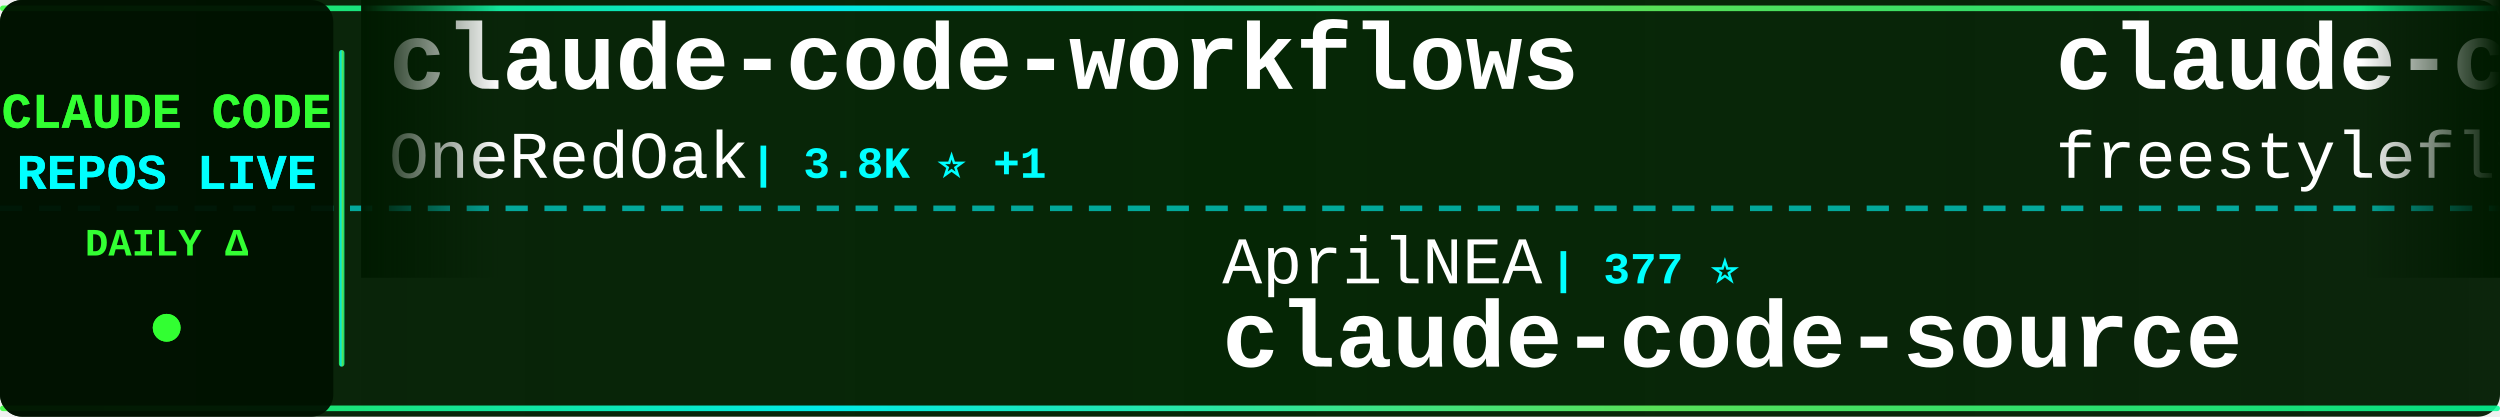
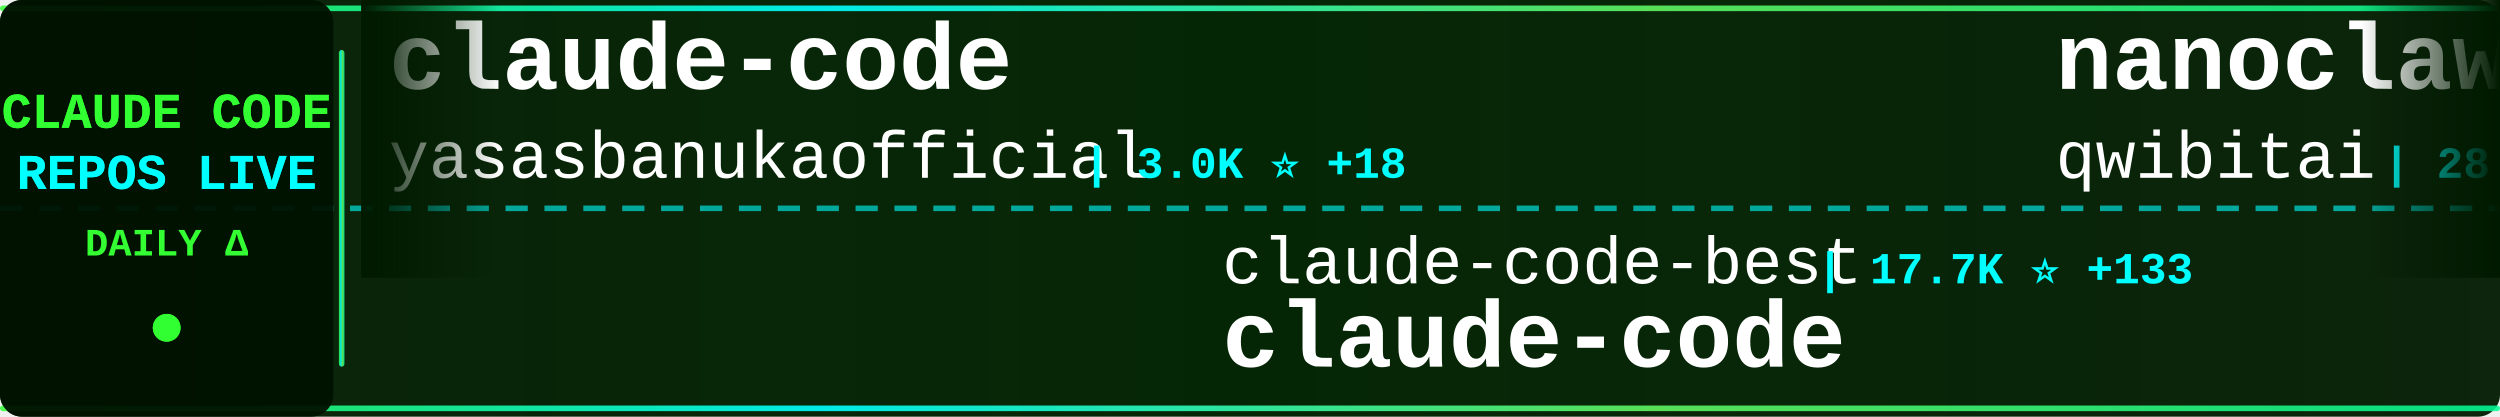
<svg xmlns="http://www.w3.org/2000/svg" width="900" height="150">
  <defs>
    <linearGradient id="tickerBg" x1="0%" y1="0%" x2="100%" y2="0%">
      <stop offset="0%" style="stop-color:#001a00;stop-opacity:0.95" />
      <stop offset="50%" style="stop-color:#002200;stop-opacity:0.98" />
      <stop offset="100%" style="stop-color:#001a00;stop-opacity:0.95" />
    </linearGradient>
    <linearGradient id="borderGrad" x1="0%" y1="0%" x2="100%" y2="0%">
      <stop offset="0%" style="stop-color:#33ff33;stop-opacity:0.85">
        <animate attributeName="stop-opacity" values="0.85;1;0.85" dur="2s" repeatCount="indefinite" />
      </stop>
      <stop offset="33%" style="stop-color:#00ffff;stop-opacity:0.9">
        <animate attributeName="stop-opacity" values="0.9;1;0.9" dur="2.2s" repeatCount="indefinite" />
      </stop>
      <stop offset="66%" style="stop-color:#66ff66;stop-opacity:0.85">
        <animate attributeName="stop-opacity" values="0.85;1;0.85" dur="1.8s" repeatCount="indefinite" />
      </stop>
      <stop offset="100%" style="stop-color:#00ff99;stop-opacity:0.85">
        <animate attributeName="stop-opacity" values="0.85;1;0.85" dur="2s" repeatCount="indefinite" />
      </stop>
    </linearGradient>
    <filter id="textGlow">
      <feGaussianBlur stdDeviation="0.1" result="coloredBlur" />
      <feMerge>
        <feMergeNode in="coloredBlur" />
        <feMergeNode in="SourceGraphic" />
      </feMerge>
    </filter>
    <filter id="metricGlow">
      <feGaussianBlur stdDeviation="0.2" result="coloredBlur" />
      <feMerge>
        <feMergeNode in="coloredBlur" />
        <feMergeNode in="SourceGraphic" />
      </feMerge>
    </filter>
    <linearGradient id="leftFade" x1="0%" y1="0%" x2="100%" y2="0%">
      <stop offset="0%" style="stop-color:#001a00;stop-opacity:1" />
      <stop offset="100%" style="stop-color:#001a00;stop-opacity:0" />
    </linearGradient>
    <linearGradient id="rightFade" x1="0%" y1="0%" x2="100%" y2="0%">
      <stop offset="0%" style="stop-color:#001a00;stop-opacity:0" />
      <stop offset="100%" style="stop-color:#001a00;stop-opacity:1" />
    </linearGradient>
  </defs>
  <rect width="900" height="150" fill="url(#tickerBg)" rx="8" />
  <rect x="0" y="2" width="900" height="2" fill="url(#borderGrad)" rx="1" />
  <rect x="0" y="146" width="900" height="2" fill="url(#borderGrad)" rx="1" />
  <line x1="0" y1="75" x2="900" y2="75" stroke="#00ffff" stroke-width="2" stroke-dasharray="8 6" opacity="0.6" />
  <rect x="0" y="0" width="120" height="150" fill="#001100" opacity="0.95" rx="8" />
  <text x="60" y="46" font-family="'Courier New', monospace" font-size="18" font-weight="bold" fill="#33ff33" text-anchor="middle" filter="url(#textGlow)">
    CLAUDE CODE
  </text>
  <text x="60" y="68" font-family="'Courier New', monospace" font-size="18" font-weight="bold" fill="#00ffff" text-anchor="middle" filter="url(#textGlow)">
    REPOS LIVE
  </text>
  <text x="60" y="92" font-family="'Courier New', monospace" font-size="14" font-weight="bold" fill="#33ff33" text-anchor="middle">
    DAILY Δ
  </text>
  <circle cx="60" cy="118" r="5" fill="#33ff33" filter="url(#metricGlow)">
    <animate attributeName="r" values="4;6;4" dur="1.5s" repeatCount="indefinite" />
    <animate attributeName="opacity" values="0.6;1;0.6" dur="1.5s" repeatCount="indefinite" />
  </circle>
  <rect x="122" y="18" width="2" height="114" fill="url(#borderGrad)" rx="1" />
  <clipPath id="tickerClip">
    <rect x="130" y="0" width="770" height="150" />
  </clipPath>
  <g clip-path="url(#tickerClip)">
    <g id="tickerItems">
      <animateTransform attributeName="transform" attributeType="XML" type="translate" from="0 0" to="-3000 0" dur="54s" repeatCount="indefinite" />
      <g transform="translate(0, 0)">
-         <text x="140" y="32" font-family="'Courier New', monospace" font-size="34" font-weight="bold" fill="#ffffff">claude-code-workflows</text>
-         <text x="140" y="64" font-family="'Courier New', monospace" font-size="24" font-weight="normal" fill="#ffffff" opacity="1.0">OneRedOak</text>
-         <text x="270" y="64" font-family="'Courier New', monospace" font-size="16" font-weight="bold" fill="#00ffff"> | 3.8K ⭐ +1</text>
+         <text x="140" y="32" font-family="'Courier New', monospace" font-size="34" font-weight="bold" fill="#ffffff">claude-code</text>
+         <text x="140" y="64" font-family="'Courier New', monospace" font-size="24" font-weight="normal" fill="#ffffff" opacity="1.0">yasasbanukaofficial</text>
+         <text x="390" y="64" font-family="'Courier New', monospace" font-size="16" font-weight="bold" fill="#00ffff"> | 3.0K ⭐ +18</text>
      </g>
      <g transform="translate(300, 0)">
-         <text x="140" y="102" font-family="'Courier New', monospace" font-size="24" font-weight="normal" fill="#ffffff" opacity="1.0">AprilNEA</text>
-         <text x="258" y="102" font-family="'Courier New', monospace" font-size="16" font-weight="bold" fill="#00ffff"> | 377 ⭐</text>
-         <text x="140" y="132" font-family="'Courier New', monospace" font-size="34" font-weight="bold" fill="#ffffff">claude-code-source</text>
+         <text x="140" y="102" font-family="'Courier New', monospace" font-size="24" font-weight="normal" fill="#ffffff" opacity="1.0">claude-code-best</text>
+         <text x="354" y="102" font-family="'Courier New', monospace" font-size="16" font-weight="bold" fill="#00ffff"> | 17.7K ⭐ +133</text>
+         <text x="140" y="132" font-family="'Courier New', monospace" font-size="34" font-weight="bold" fill="#ffffff">claude-code</text>
      </g>
      <g transform="translate(600, 0)">
+         <text x="140" y="32" font-family="'Courier New', monospace" font-size="34" font-weight="bold" fill="#ffffff">nanoclaw</text>
+         <text x="140" y="64" font-family="'Courier New', monospace" font-size="24" font-weight="normal" fill="#ffffff" opacity="1.0">qwibitai</text>
+         <text x="258" y="64" font-family="'Courier New', monospace" font-size="16" font-weight="bold" fill="#00ffff"> | 28.6K ⭐ +34</text>
+       </g>
+       <g transform="translate(900, 0)">
+         <text x="140" y="102" font-family="'Courier New', monospace" font-size="24" font-weight="normal" fill="#ffffff" opacity="1.0">guanshan</text>
+         <text x="258" y="102" font-family="'Courier New', monospace" font-size="16" font-weight="bold" fill="#00ffff"> | 57 ⭐</text>
+         <text x="140" y="132" font-family="'Courier New', monospace" font-size="34" font-weight="bold" fill="#ffffff">ClaudeCode</text>
+       </g>
+       <g transform="translate(1200, 0)">
        <text x="140" y="32" font-family="'Courier New', monospace" font-size="34" font-weight="bold" fill="#ffffff">claude-code</text>
        <text x="140" y="64" font-family="'Courier New', monospace" font-size="24" font-weight="normal" fill="#ffffff" opacity="1.0">freestylefly</text>
        <text x="306" y="64" font-family="'Courier New', monospace" font-size="16" font-weight="bold" fill="#00ffff"> | 124 ⭐</text>
      </g>
-       <g transform="translate(900, 0)">
-         <text x="140" y="102" font-family="'Courier New', monospace" font-size="24" font-weight="normal" fill="#ffffff" opacity="1.0">tanbiralam</text>
-         <text x="282" y="102" font-family="'Courier New', monospace" font-size="16" font-weight="bold" fill="#00ffff"> | 1.6K ⭐ +5</text>
+       <g transform="translate(1500, 0)">
+         <text x="140" y="102" font-family="'Courier New', monospace" font-size="24" font-weight="normal" fill="#ffffff" opacity="1.0">alirezarezvani</text>
+         <text x="330" y="102" font-family="'Courier New', monospace" font-size="16" font-weight="bold" fill="#00ffff"> | 13.9K ⭐ +94</text>
+         <text x="140" y="132" font-family="'Courier New', monospace" font-size="34" font-weight="bold" fill="#ffffff">claude-skills</text>
+       </g>
+       <g transform="translate(1800, 0)">
+         <text x="140" y="32" font-family="'Courier New', monospace" font-size="34" font-weight="bold" fill="#ffffff">claude-code-rev</text>
+         <text x="140" y="64" font-family="'Courier New', monospace" font-size="24" font-weight="normal" fill="#ffffff" opacity="1.0">oboard</text>
+         <text x="234" y="64" font-family="'Courier New', monospace" font-size="16" font-weight="bold" fill="#00ffff"> | 3.1K ⭐ +3</text>
+       </g>
+       <g transform="translate(2100, 0)">
+         <text x="140" y="102" font-family="'Courier New', monospace" font-size="24" font-weight="normal" fill="#ffffff" opacity="1.0">anthropics</text>
+         <text x="282" y="102" font-family="'Courier New', monospace" font-size="16" font-weight="bold" fill="#00ffff"> | 7.4K ⭐ +17</text>
+         <text x="140" y="132" font-family="'Courier New', monospace" font-size="34" font-weight="bold" fill="#ffffff">claude-code-action</text>
+       </g>
+       <g transform="translate(2400, 0)">
+         <text x="140" y="32" font-family="'Courier New', monospace" font-size="34" font-weight="bold" fill="#ffffff">claude-code-webui</text>
+         <text x="140" y="64" font-family="'Courier New', monospace" font-size="24" font-weight="normal" fill="#ffffff" opacity="1.0">sugyan</text>
+         <text x="234" y="64" font-family="'Courier New', monospace" font-size="16" font-weight="bold" fill="#00ffff"> | 1.1K ⭐ +1</text>
+       </g>
+       <g transform="translate(2700, 0)">
+         <text x="140" y="102" font-family="'Courier New', monospace" font-size="24" font-weight="normal" fill="#ffffff" opacity="1.0">affaan-m</text>
+         <text x="258" y="102" font-family="'Courier New', monospace" font-size="16" font-weight="bold" fill="#00ffff"> | 174.7K ⭐ +772</text>
+         <text x="140" y="132" font-family="'Courier New', monospace" font-size="34" font-weight="bold" fill="#ffffff">everything-claude-code</text>
+       </g>
+       <g transform="translate(3000, 0)">
+         <text x="140" y="32" font-family="'Courier New', monospace" font-size="34" font-weight="bold" fill="#ffffff">claude-code</text>
+         <text x="140" y="64" font-family="'Courier New', monospace" font-size="24" font-weight="normal" fill="#ffffff" opacity="1.0">yasasbanukaofficial</text>
+         <text x="390" y="64" font-family="'Courier New', monospace" font-size="16" font-weight="bold" fill="#00ffff"> | 3.0K ⭐ +18</text>
+       </g>
+       <g transform="translate(3300, 0)">
+         <text x="140" y="102" font-family="'Courier New', monospace" font-size="24" font-weight="normal" fill="#ffffff" opacity="1.0">claude-code-best</text>
+         <text x="354" y="102" font-family="'Courier New', monospace" font-size="16" font-weight="bold" fill="#00ffff"> | 17.7K ⭐ +133</text>
        <text x="140" y="132" font-family="'Courier New', monospace" font-size="34" font-weight="bold" fill="#ffffff">claude-code</text>
      </g>
-       <g transform="translate(1200, 0)">
-         <text x="140" y="32" font-family="'Courier New', monospace" font-size="34" font-weight="bold" fill="#ffffff">claude-code-source</text>
-         <text x="140" y="64" font-family="'Courier New', monospace" font-size="24" font-weight="normal" fill="#ffffff" opacity="1.0">JrCx7scC</text>
-         <text x="258" y="64" font-family="'Courier New', monospace" font-size="16" font-weight="bold" fill="#00ffff"> | 366 ⭐</text>
-       </g>
-       <g transform="translate(1500, 0)">
-         <text x="140" y="102" font-family="'Courier New', monospace" font-size="24" font-weight="normal" fill="#ffffff" opacity="1.0">Pimzino</text>
-         <text x="246" y="102" font-family="'Courier New', monospace" font-size="16" font-weight="bold" fill="#00ffff"> | 3.7K ⭐ +4</text>
-         <text x="140" y="132" font-family="'Courier New', monospace" font-size="34" font-weight="bold" fill="#ffffff">claude-code-spec-workflo...</text>
-       </g>
-       <g transform="translate(1800, 0)">
-         <text x="140" y="32" font-family="'Courier New', monospace" font-size="34" font-weight="bold" fill="#ffffff">claude-code-router</text>
-         <text x="140" y="64" font-family="'Courier New', monospace" font-size="24" font-weight="normal" fill="#ffffff" opacity="1.0">musistudio</text>
-         <text x="282" y="64" font-family="'Courier New', monospace" font-size="16" font-weight="bold" fill="#00ffff"> | 33.5K ⭐ +81</text>
-       </g>
-       <g transform="translate(2100, 0)">
-         <text x="140" y="102" font-family="'Courier New', monospace" font-size="24" font-weight="normal" fill="#ffffff" opacity="1.0">777genius</text>
-         <text x="270" y="102" font-family="'Courier New', monospace" font-size="16" font-weight="bold" fill="#00ffff"> | 907 ⭐</text>
-         <text x="140" y="132" font-family="'Courier New', monospace" font-size="34" font-weight="bold" fill="#ffffff">claude-code-source-code</text>
-       </g>
-       <g transform="translate(2400, 0)">
-         <text x="140" y="32" font-family="'Courier New', monospace" font-size="34" font-weight="bold" fill="#ffffff">claude-code-source</text>
-         <text x="140" y="64" font-family="'Courier New', monospace" font-size="24" font-weight="normal" fill="#ffffff" opacity="1.0">hangsman</text>
-         <text x="258" y="64" font-family="'Courier New', monospace" font-size="16" font-weight="bold" fill="#00ffff"> | 768 ⭐ +2</text>
-       </g>
-       <g transform="translate(2700, 0)">
-         <text x="140" y="102" font-family="'Courier New', monospace" font-size="24" font-weight="normal" fill="#ffffff" opacity="1.0">xorespesp</text>
-         <text x="270" y="102" font-family="'Courier New', monospace" font-size="16" font-weight="bold" fill="#00ffff"> | 222 ⭐</text>
-         <text x="140" y="132" font-family="'Courier New', monospace" font-size="34" font-weight="bold" fill="#ffffff">claude-code</text>
-       </g>
-       <g transform="translate(3000, 0)">
-         <text x="140" y="32" font-family="'Courier New', monospace" font-size="34" font-weight="bold" fill="#ffffff">claude-code-workflows</text>
-         <text x="140" y="64" font-family="'Courier New', monospace" font-size="24" font-weight="normal" fill="#ffffff" opacity="1.0">OneRedOak</text>
-         <text x="270" y="64" font-family="'Courier New', monospace" font-size="16" font-weight="bold" fill="#00ffff"> | 3.8K ⭐ +1</text>
-       </g>
-       <g transform="translate(3300, 0)">
-         <text x="140" y="102" font-family="'Courier New', monospace" font-size="24" font-weight="normal" fill="#ffffff" opacity="1.0">AprilNEA</text>
-         <text x="258" y="102" font-family="'Courier New', monospace" font-size="16" font-weight="bold" fill="#00ffff"> | 377 ⭐</text>
-         <text x="140" y="132" font-family="'Courier New', monospace" font-size="34" font-weight="bold" fill="#ffffff">claude-code-source</text>
-       </g>
      <g transform="translate(3600, 0)">
-         <text x="140" y="32" font-family="'Courier New', monospace" font-size="34" font-weight="bold" fill="#ffffff">claude-code</text>
-         <text x="140" y="64" font-family="'Courier New', monospace" font-size="24" font-weight="normal" fill="#ffffff" opacity="1.0">freestylefly</text>
-         <text x="306" y="64" font-family="'Courier New', monospace" font-size="16" font-weight="bold" fill="#00ffff"> | 124 ⭐</text>
+         <text x="140" y="32" font-family="'Courier New', monospace" font-size="34" font-weight="bold" fill="#ffffff">nanoclaw</text>
+         <text x="140" y="64" font-family="'Courier New', monospace" font-size="24" font-weight="normal" fill="#ffffff" opacity="1.0">qwibitai</text>
+         <text x="258" y="64" font-family="'Courier New', monospace" font-size="16" font-weight="bold" fill="#00ffff"> | 28.6K ⭐ +34</text>
      </g>
      <g transform="translate(3900, 0)">
-         <text x="140" y="102" font-family="'Courier New', monospace" font-size="24" font-weight="normal" fill="#ffffff" opacity="1.0">tanbiralam</text>
-         <text x="282" y="102" font-family="'Courier New', monospace" font-size="16" font-weight="bold" fill="#00ffff"> | 1.6K ⭐ +5</text>
-         <text x="140" y="132" font-family="'Courier New', monospace" font-size="34" font-weight="bold" fill="#ffffff">claude-code</text>
+         <text x="140" y="102" font-family="'Courier New', monospace" font-size="24" font-weight="normal" fill="#ffffff" opacity="1.0">guanshan</text>
+         <text x="258" y="102" font-family="'Courier New', monospace" font-size="16" font-weight="bold" fill="#00ffff"> | 57 ⭐</text>
+         <text x="140" y="132" font-family="'Courier New', monospace" font-size="34" font-weight="bold" fill="#ffffff">ClaudeCode</text>
      </g>
    </g>
  </g>
  <rect x="130" y="0" width="50" height="100" fill="url(#leftFade)" />
  <rect x="850" y="0" width="50" height="100" fill="url(#rightFade)" />
</svg>
